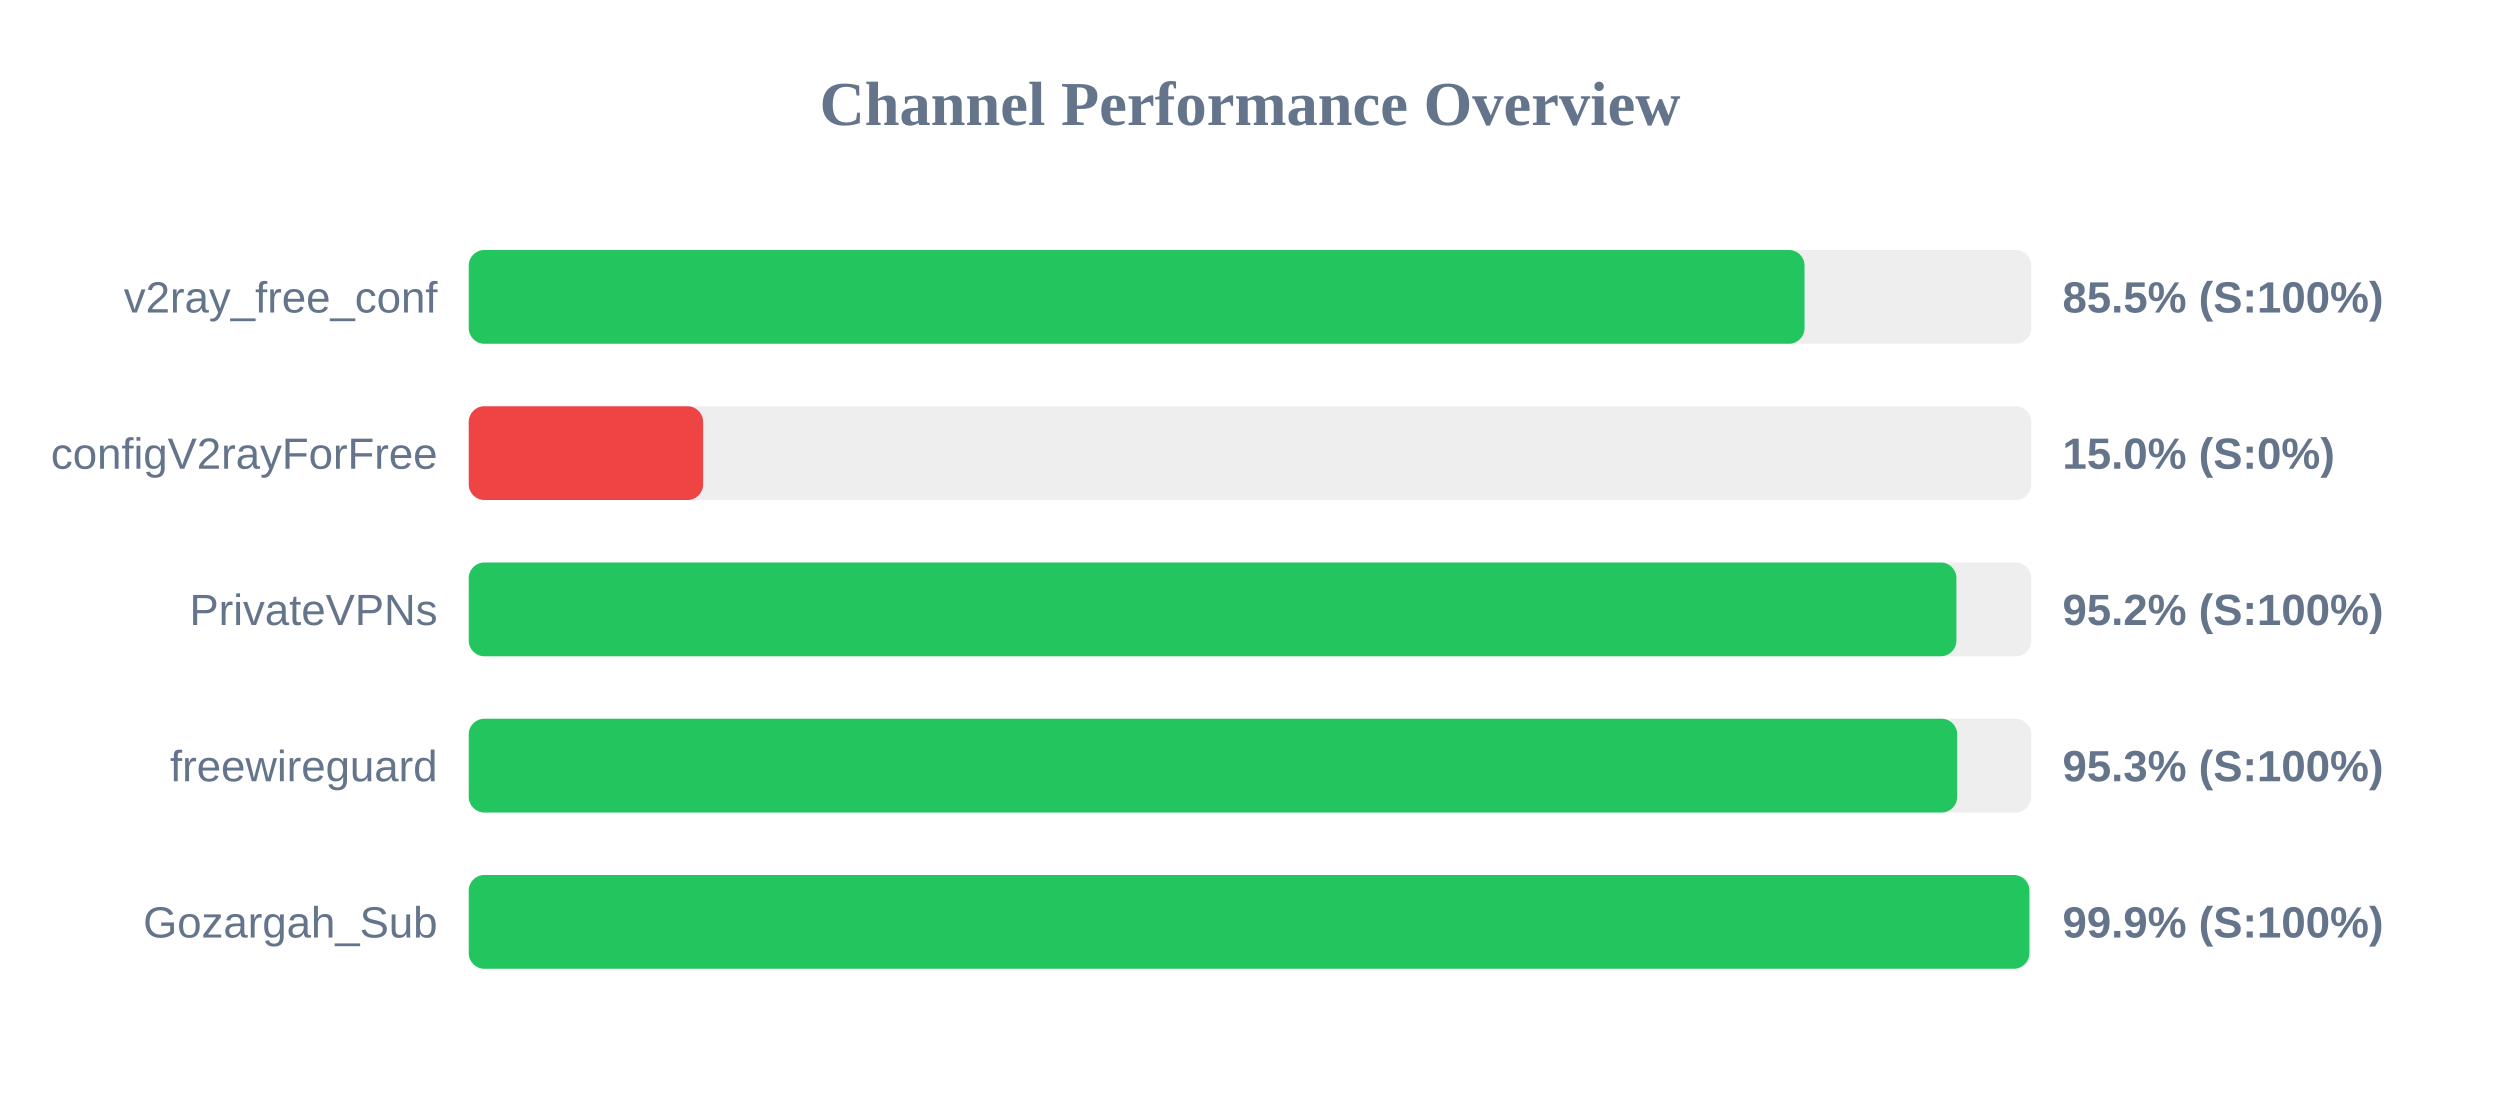
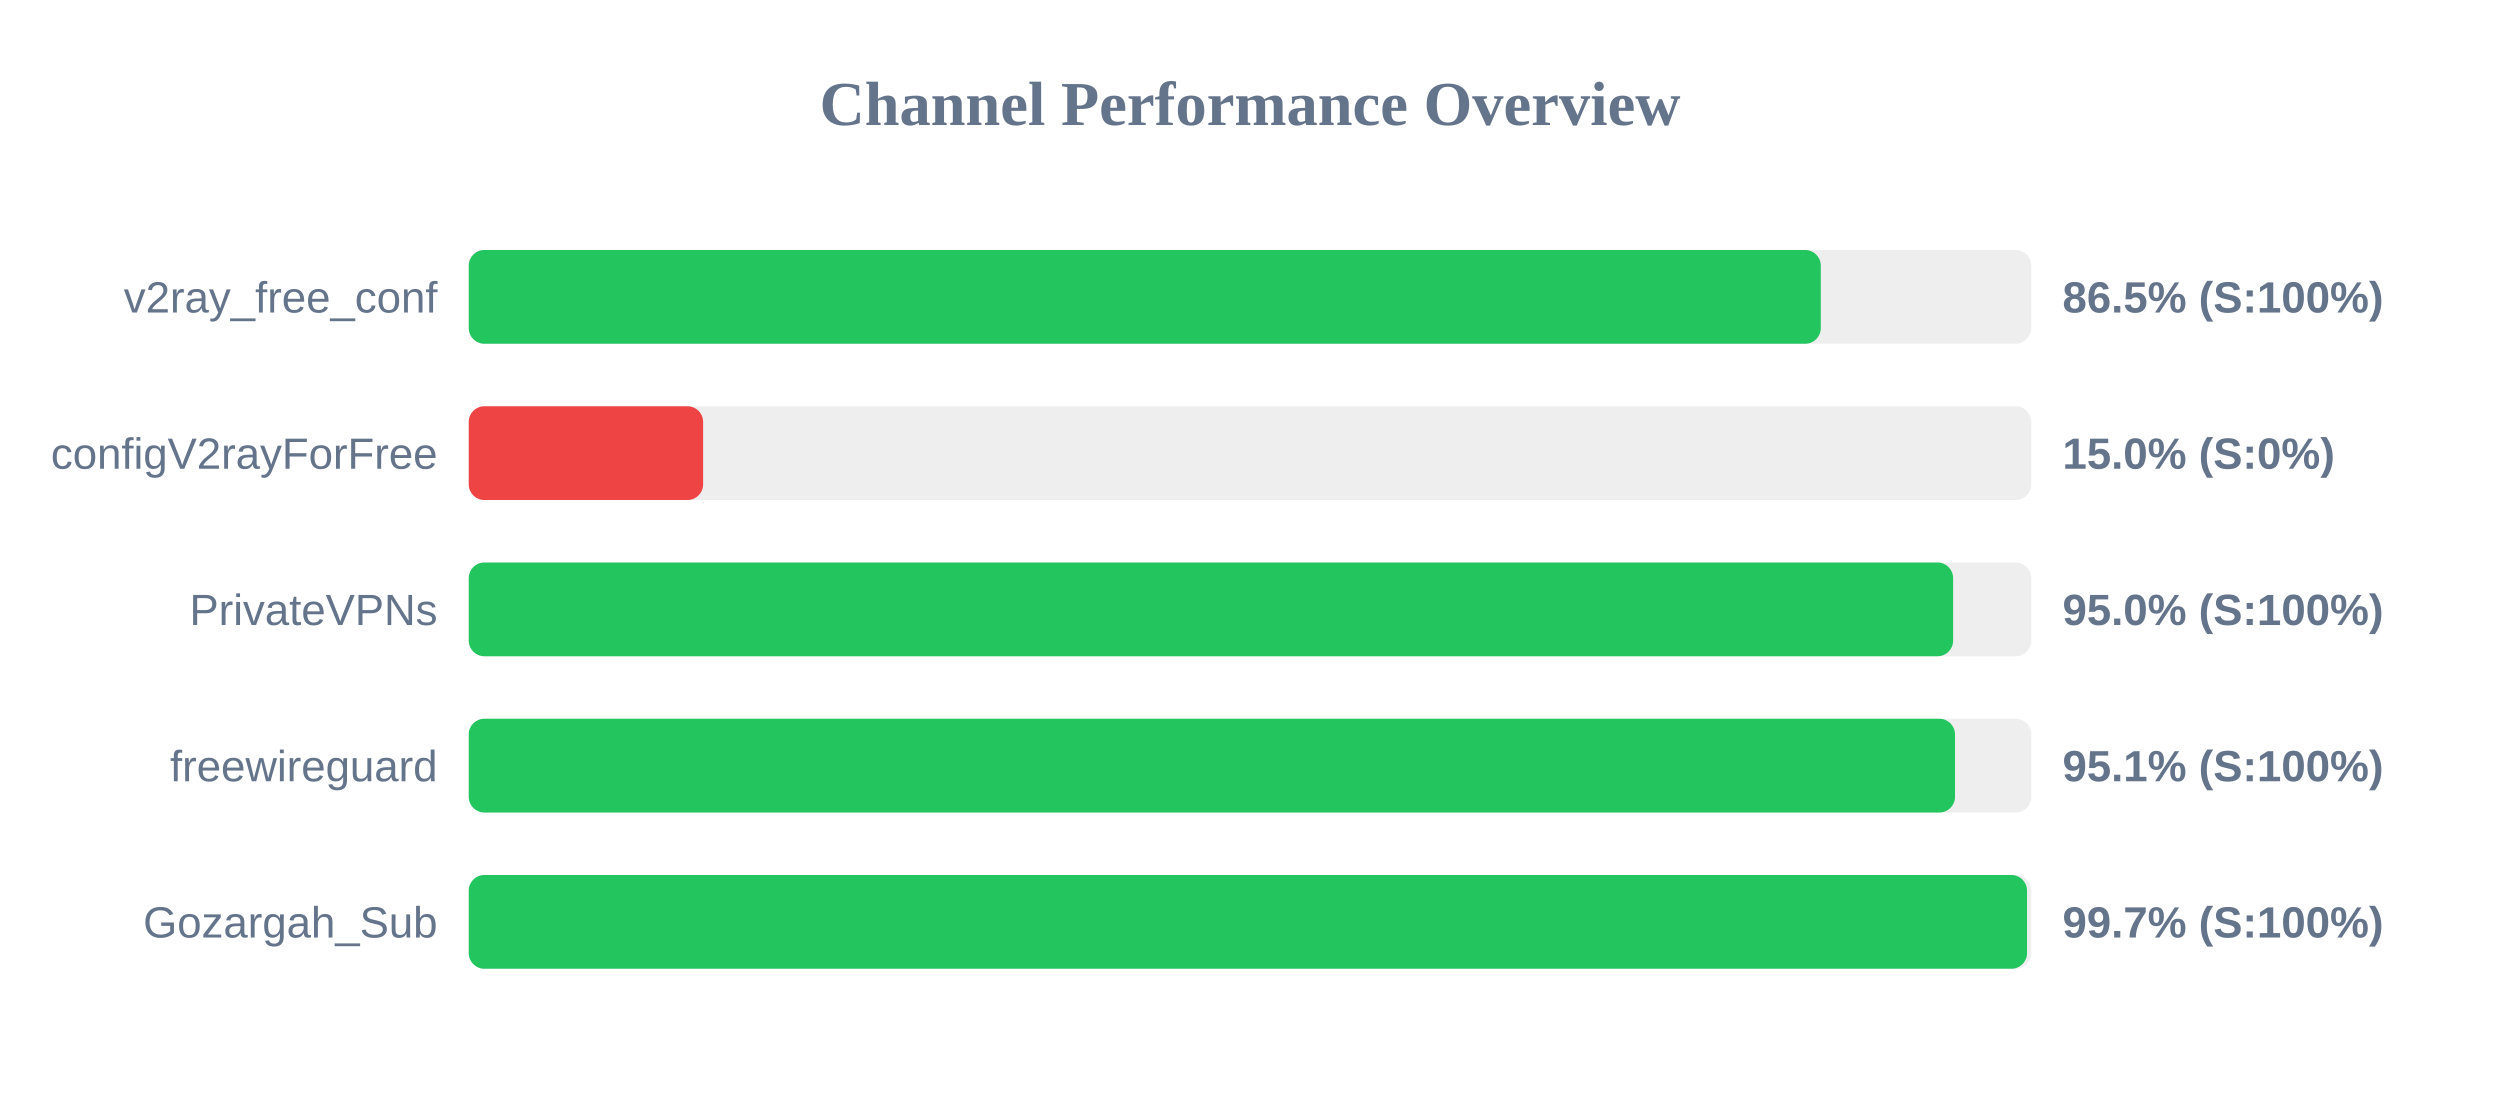
<svg xmlns="http://www.w3.org/2000/svg" width="800" height="350" version="1.1">
  <style>
        .row { font: 14px Arial; fill: #64748b; }
        .score { font: bold 14px Arial; fill: #64748b; }
    </style>
  <text x="400" y="40" text-anchor="middle" font-size="20px" font-weight="bold" fill="#64748b">Channel Performance Overview</text>
  <rect x="150" y="80" width="500" height="30" fill="#eee" rx="5" />
-   <rect x="150" y="80" width="427.45" height="30" fill="#22c55e" rx="5" />
+   <rect x="150" y="80" width="432.65" height="30" fill="#22c55e" rx="5" />
  <text x="140" y="100" text-anchor="end" class="row">v2ray_free_conf</text>
-   <text x="660" y="100" text-anchor="start" class="score">85.5% (S:100%)</text>
+   <text x="660" y="100" text-anchor="start" class="score">86.5% (S:100%)</text>
  <rect x="150" y="130" width="500" height="30" fill="#eee" rx="5" />
  <rect x="150" y="130" width="75.0" height="30" fill="#ef4444" rx="5" />
  <text x="140" y="150" text-anchor="end" class="row">configV2rayForFree</text>
  <text x="660" y="150" text-anchor="start" class="score">15.0% (S:0%)</text>
  <rect x="150" y="180" width="500" height="30" fill="#eee" rx="5" />
-   <rect x="150" y="180" width="476.05" height="30" fill="#22c55e" rx="5" />
+   <rect x="150" y="180" width="475.0" height="30" fill="#22c55e" rx="5" />
  <text x="140" y="200" text-anchor="end" class="row">PrivateVPNs</text>
-   <text x="660" y="200" text-anchor="start" class="score">95.2% (S:100%)</text>
+   <text x="660" y="200" text-anchor="start" class="score">95.0% (S:100%)</text>
  <rect x="150" y="230" width="500" height="30" fill="#eee" rx="5" />
-   <rect x="150" y="230" width="476.3" height="30" fill="#22c55e" rx="5" />
+   <rect x="150" y="230" width="475.6" height="30" fill="#22c55e" rx="5" />
  <text x="140" y="250" text-anchor="end" class="row">freewireguard</text>
-   <text x="660" y="250" text-anchor="start" class="score">95.3% (S:100%)</text>
+   <text x="660" y="250" text-anchor="start" class="score">95.1% (S:100%)</text>
  <rect x="150" y="280" width="500" height="30" fill="#eee" rx="5" />
-   <rect x="150" y="280" width="499.4" height="30" fill="#22c55e" rx="5" />
+   <rect x="150" y="280" width="498.65" height="30" fill="#22c55e" rx="5" />
  <text x="140" y="300" text-anchor="end" class="row">Gozargah_Sub</text>
-   <text x="660" y="300" text-anchor="start" class="score">99.9% (S:100%)</text>
+   <text x="660" y="300" text-anchor="start" class="score">99.7% (S:100%)</text>
</svg>
